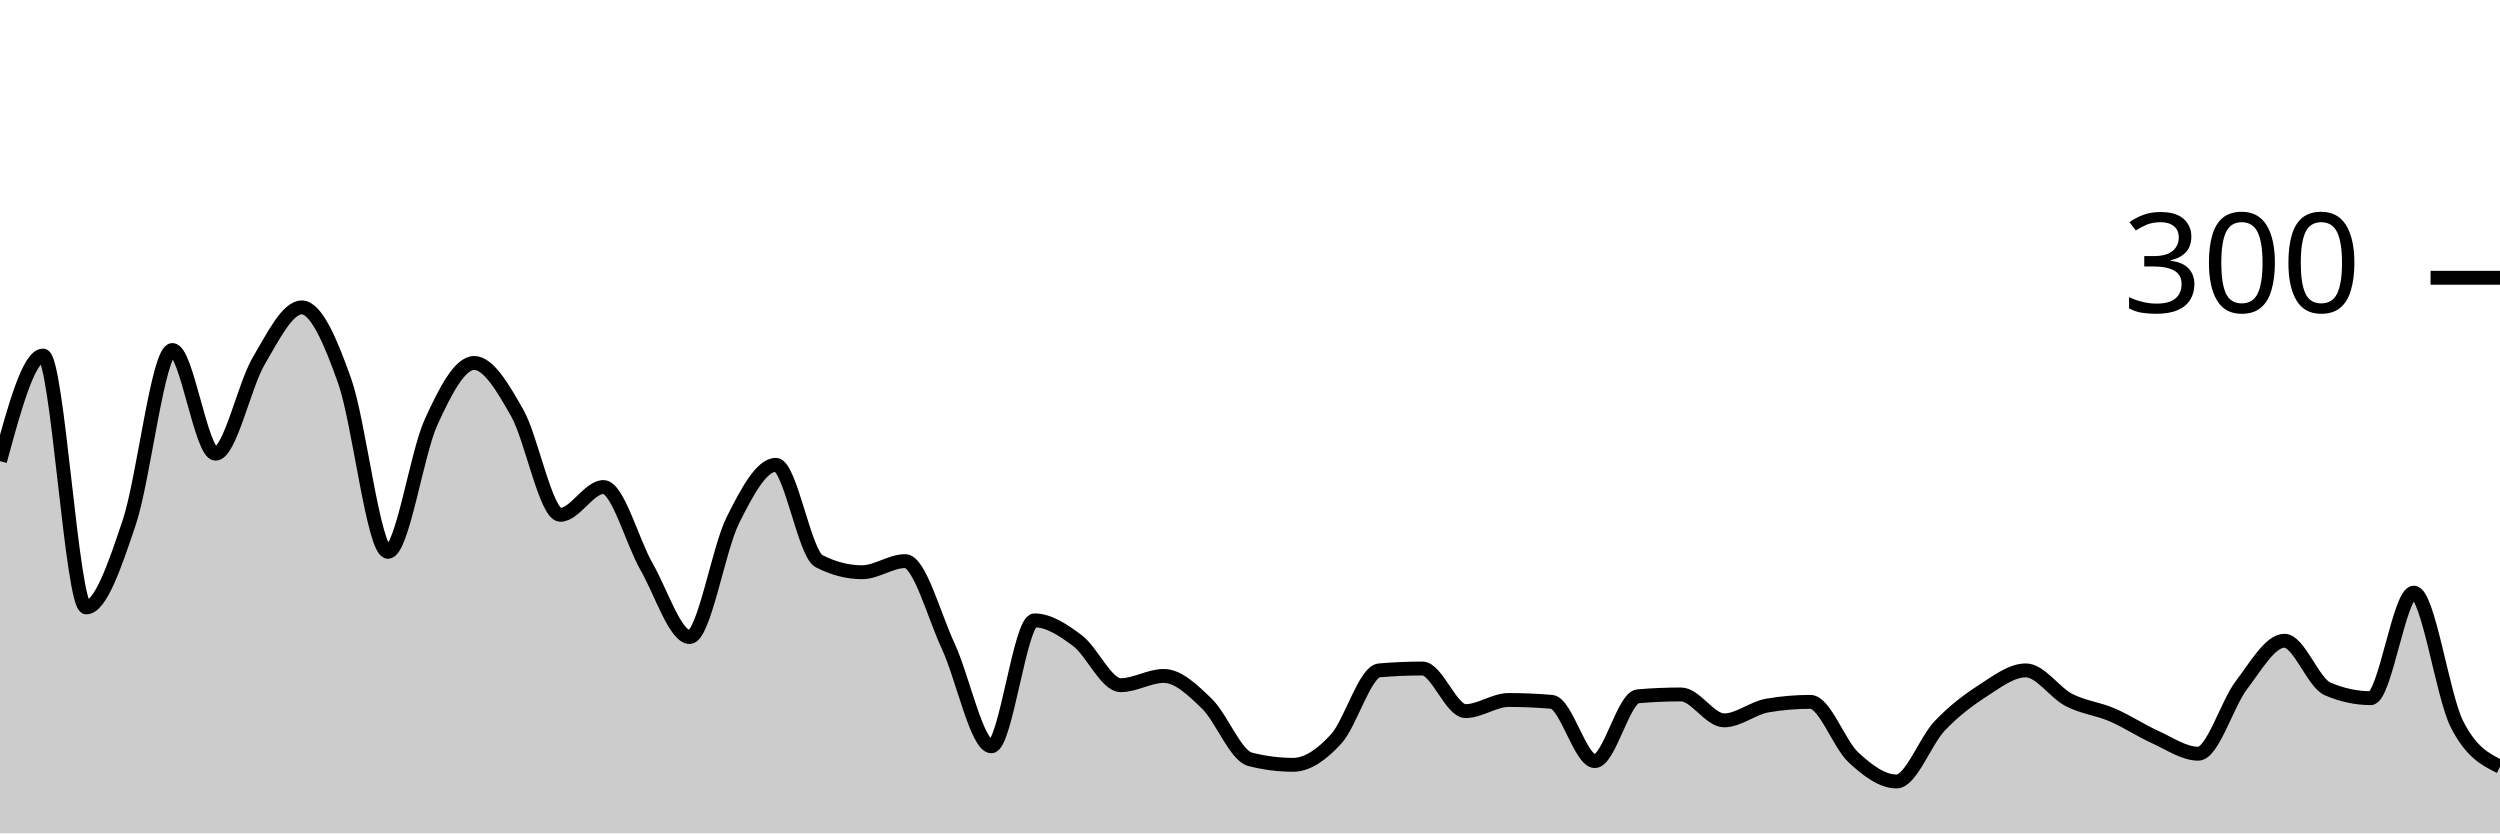
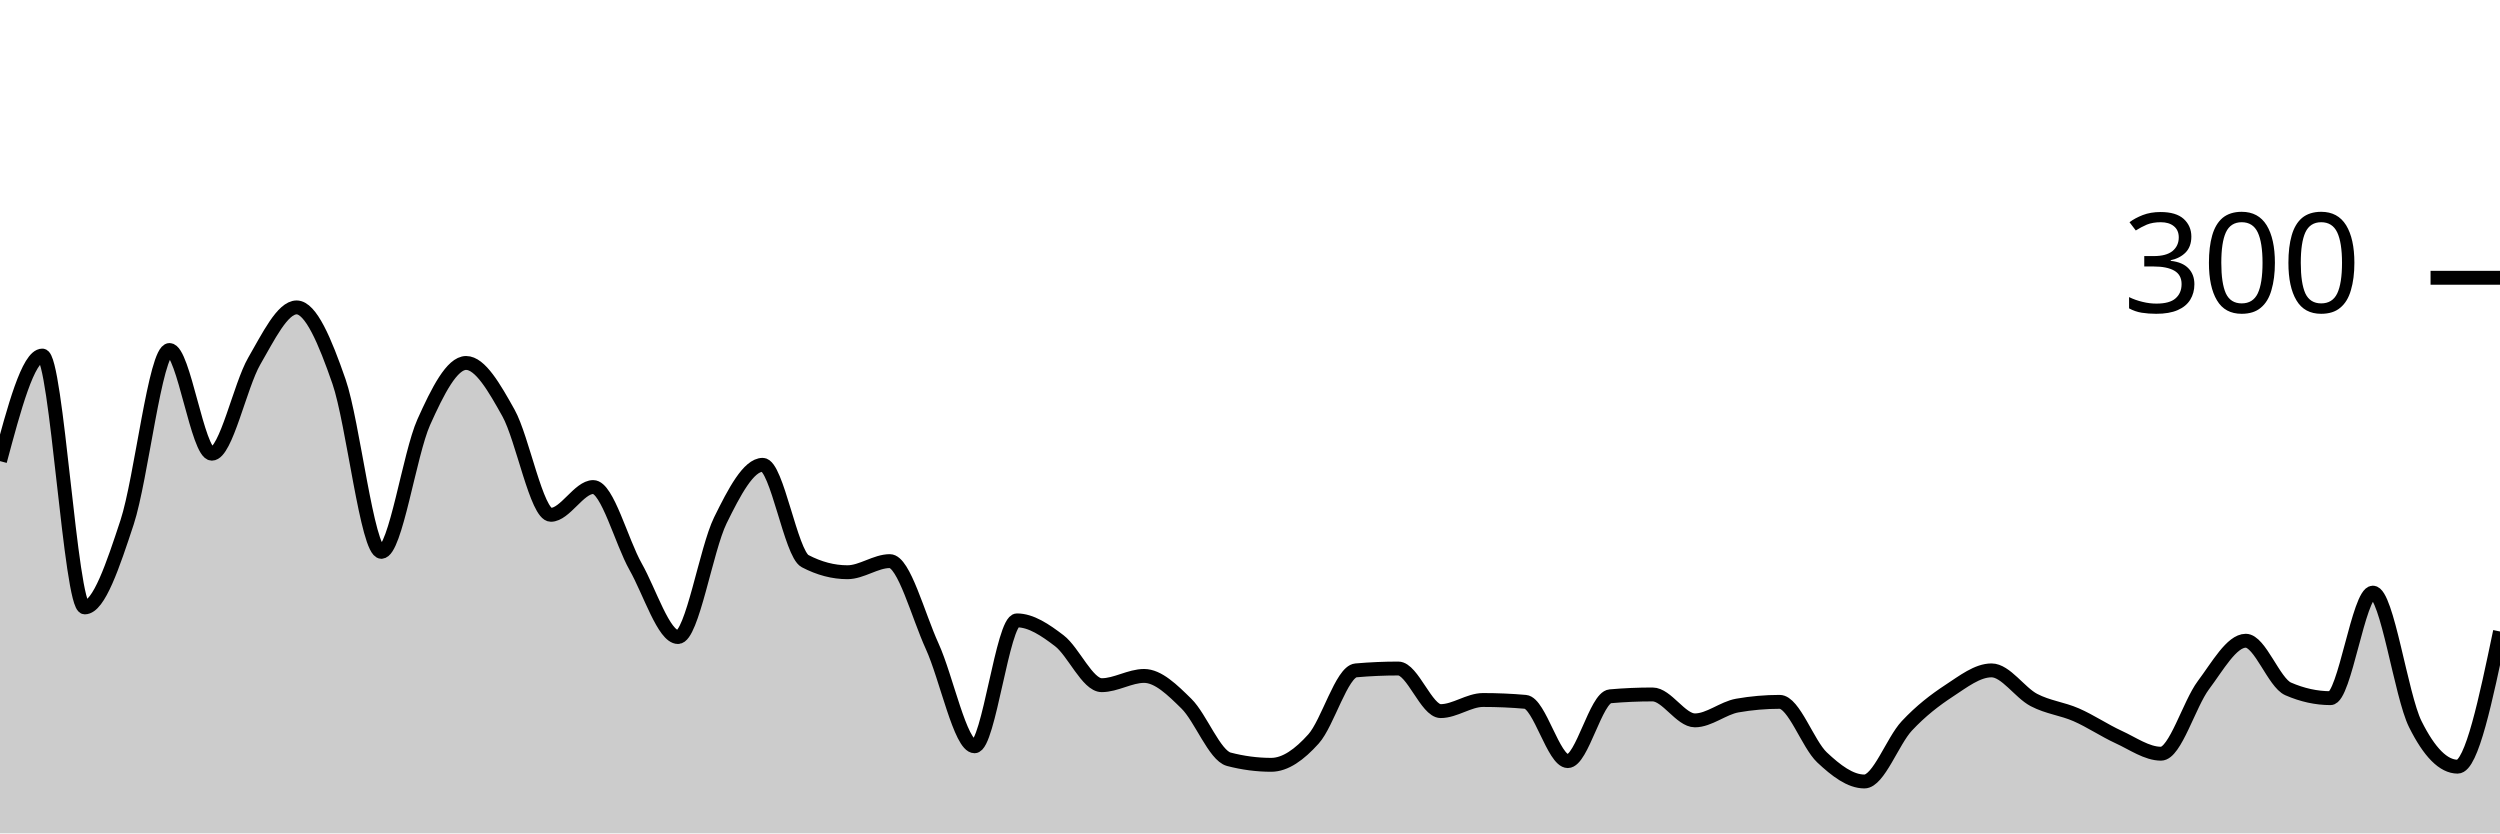
<svg xmlns="http://www.w3.org/2000/svg" viewBox="0 0 180 60">
  <g transform="translate(0,20)">
-     <path class="area" fill="rgba(0, 0, 0, 0.2)" d="M0,13.2C1.034,9.4,2.069,5.6,3.103,5.6C4.138,5.6,5.172,23.733,6.207,23.733C7.241,23.733,8.276,20.689,9.31,17.6C10.345,14.511,11.379,5.2,12.414,5.2C13.448,5.2,14.483,12.667,15.517,12.667C16.552,12.667,17.586,7.756,18.621,6C19.655,4.244,20.69,2.133,21.724,2.133C22.759,2.133,23.793,4.533,24.828,7.467C25.862,10.4,26.897,19.733,27.931,19.733C28.966,19.733,30,12.667,31.034,10.4C32.069,8.133,33.103,6.133,34.138,6.133C35.172,6.133,36.207,7.911,37.241,9.733C38.276,11.556,39.31,17.067,40.345,17.067C41.379,17.067,42.414,15.067,43.448,15.067C44.483,15.067,45.517,19,46.552,20.8C47.586,22.6,48.621,25.867,49.655,25.867C50.69,25.867,51.724,19.533,52.759,17.467C53.793,15.4,54.828,13.467,55.862,13.467C56.897,13.467,57.931,19.867,58.966,20.4C60,20.933,61.034,21.2,62.069,21.2C63.103,21.2,64.138,20.4,65.172,20.4C66.207,20.4,67.241,24.311,68.276,26.533C69.31,28.756,70.345,33.733,71.379,33.733C72.414,33.733,73.448,24.667,74.483,24.667C75.517,24.667,76.552,25.356,77.586,26.133C78.621,26.911,79.655,29.333,80.69,29.333C81.724,29.333,82.759,28.667,83.793,28.667C84.828,28.667,85.862,29.667,86.897,30.667C87.931,31.667,88.966,34.4,90,34.667C91.034,34.933,92.069,35.067,93.103,35.067C94.138,35.067,95.172,34.333,96.207,33.2C97.241,32.067,98.276,28.356,99.31,28.267C100.345,28.178,101.379,28.133,102.414,28.133C103.448,28.133,104.483,31.2,105.517,31.2C106.552,31.2,107.586,30.4,108.621,30.4C109.655,30.4,110.69,30.444,111.724,30.533C112.759,30.622,113.793,34.8,114.828,34.8C115.862,34.8,116.897,30.222,117.931,30.133C118.966,30.044,120,30,121.034,30C122.069,30,123.103,31.867,124.138,31.867C125.172,31.867,126.207,30.978,127.241,30.8C128.276,30.622,129.31,30.533,130.345,30.533C131.379,30.533,132.414,33.578,133.448,34.533C134.483,35.489,135.517,36.267,136.552,36.267C137.586,36.267,138.621,33.356,139.655,32.267C140.69,31.178,141.724,30.4,142.759,29.733C143.793,29.067,144.828,28.267,145.862,28.267C146.897,28.267,147.931,29.867,148.966,30.4C150,30.933,151.034,31.022,152.069,31.467C153.103,31.911,154.138,32.6,155.172,33.067C156.207,33.533,157.241,34.267,158.276,34.267C159.31,34.267,160.345,30.689,161.379,29.333C162.414,27.978,163.448,26.133,164.483,26.133C165.517,26.133,166.552,29.156,167.586,29.6C168.621,30.044,169.655,30.267,170.69,30.267C171.724,30.267,172.759,22.667,173.793,22.667C174.828,22.667,175.862,30.089,176.897,32.133C177.931,34.178,178.966,34.689,180,35.2L180,40C178.966,40,177.931,40,176.897,40C175.862,40,174.828,40,173.793,40C172.759,40,171.724,40,170.69,40C169.655,40,168.621,40,167.586,40C166.552,40,165.517,40,164.483,40C163.448,40,162.414,40,161.379,40C160.345,40,159.31,40,158.276,40C157.241,40,156.207,40,155.172,40C154.138,40,153.103,40,152.069,40C151.034,40,150,40,148.966,40C147.931,40,146.897,40,145.862,40C144.828,40,143.793,40,142.759,40C141.724,40,140.69,40,139.655,40C138.621,40,137.586,40,136.552,40C135.517,40,134.483,40,133.448,40C132.414,40,131.379,40,130.345,40C129.31,40,128.276,40,127.241,40C126.207,40,125.172,40,124.138,40C123.103,40,122.069,40,121.034,40C120,40,118.966,40,117.931,40C116.897,40,115.862,40,114.828,40C113.793,40,112.759,40,111.724,40C110.69,40,109.655,40,108.621,40C107.586,40,106.552,40,105.517,40C104.483,40,103.448,40,102.414,40C101.379,40,100.345,40,99.31,40C98.276,40,97.241,40,96.207,40C95.172,40,94.138,40,93.103,40C92.069,40,91.034,40,90,40C88.966,40,87.931,40,86.897,40C85.862,40,84.828,40,83.793,40C82.759,40,81.724,40,80.69,40C79.655,40,78.621,40,77.586,40C76.552,40,75.517,40,74.483,40C73.448,40,72.414,40,71.379,40C70.345,40,69.31,40,68.276,40C67.241,40,66.207,40,65.172,40C64.138,40,63.103,40,62.069,40C61.034,40,60,40,58.966,40C57.931,40,56.897,40,55.862,40C54.828,40,53.793,40,52.759,40C51.724,40,50.69,40,49.655,40C48.621,40,47.586,40,46.552,40C45.517,40,44.483,40,43.448,40C42.414,40,41.379,40,40.345,40C39.31,40,38.276,40,37.241,40C36.207,40,35.172,40,34.138,40C33.103,40,32.069,40,31.034,40C30,40,28.966,40,27.931,40C26.897,40,25.862,40,24.828,40C23.793,40,22.759,40,21.724,40C20.69,40,19.655,40,18.621,40C17.586,40,16.552,40,15.517,40C14.483,40,13.448,40,12.414,40C11.379,40,10.345,40,9.31,40C8.276,40,7.241,40,6.207,40C5.172,40,4.138,40,3.103,40C2.069,40,1.034,40,0,40Z" />
-     <path class="line" stroke="black" fill="none" d="M0,13.2C1.034,9.4,2.069,5.6,3.103,5.6C4.138,5.6,5.172,23.733,6.207,23.733C7.241,23.733,8.276,20.689,9.31,17.6C10.345,14.511,11.379,5.2,12.414,5.2C13.448,5.2,14.483,12.667,15.517,12.667C16.552,12.667,17.586,7.756,18.621,6C19.655,4.244,20.69,2.133,21.724,2.133C22.759,2.133,23.793,4.533,24.828,7.467C25.862,10.4,26.897,19.733,27.931,19.733C28.966,19.733,30,12.667,31.034,10.4C32.069,8.133,33.103,6.133,34.138,6.133C35.172,6.133,36.207,7.911,37.241,9.733C38.276,11.556,39.31,17.067,40.345,17.067C41.379,17.067,42.414,15.067,43.448,15.067C44.483,15.067,45.517,19,46.552,20.8C47.586,22.6,48.621,25.867,49.655,25.867C50.69,25.867,51.724,19.533,52.759,17.467C53.793,15.4,54.828,13.467,55.862,13.467C56.897,13.467,57.931,19.867,58.966,20.4C60,20.933,61.034,21.2,62.069,21.2C63.103,21.2,64.138,20.4,65.172,20.4C66.207,20.4,67.241,24.311,68.276,26.533C69.31,28.756,70.345,33.733,71.379,33.733C72.414,33.733,73.448,24.667,74.483,24.667C75.517,24.667,76.552,25.356,77.586,26.133C78.621,26.911,79.655,29.333,80.69,29.333C81.724,29.333,82.759,28.667,83.793,28.667C84.828,28.667,85.862,29.667,86.897,30.667C87.931,31.667,88.966,34.4,90,34.667C91.034,34.933,92.069,35.067,93.103,35.067C94.138,35.067,95.172,34.333,96.207,33.2C97.241,32.067,98.276,28.356,99.31,28.267C100.345,28.178,101.379,28.133,102.414,28.133C103.448,28.133,104.483,31.2,105.517,31.2C106.552,31.2,107.586,30.4,108.621,30.4C109.655,30.4,110.69,30.444,111.724,30.533C112.759,30.622,113.793,34.8,114.828,34.8C115.862,34.8,116.897,30.222,117.931,30.133C118.966,30.044,120,30,121.034,30C122.069,30,123.103,31.867,124.138,31.867C125.172,31.867,126.207,30.978,127.241,30.8C128.276,30.622,129.31,30.533,130.345,30.533C131.379,30.533,132.414,33.578,133.448,34.533C134.483,35.489,135.517,36.267,136.552,36.267C137.586,36.267,138.621,33.356,139.655,32.267C140.69,31.178,141.724,30.4,142.759,29.733C143.793,29.067,144.828,28.267,145.862,28.267C146.897,28.267,147.931,29.867,148.966,30.4C150,30.933,151.034,31.022,152.069,31.467C153.103,31.911,154.138,32.6,155.172,33.067C156.207,33.533,157.241,34.267,158.276,34.267C159.31,34.267,160.345,30.689,161.379,29.333C162.414,27.978,163.448,26.133,164.483,26.133C165.517,26.133,166.552,29.156,167.586,29.6C168.621,30.044,169.655,30.267,170.69,30.267C171.724,30.267,172.759,22.667,173.793,22.667C174.828,22.667,175.862,30.089,176.897,32.133C177.931,34.178,178.966,34.689,180,35.2" />
+     <path class="area" fill="rgba(0, 0, 0, 0.2)" d="M0,13.2C1.017,9.4,2.034,5.6,3.051,5.6C4.068,5.6,5.085,23.733,6.102,23.733C7.119,23.733,8.136,20.689,9.153,17.6C10.169,14.511,11.186,5.2,12.203,5.2C13.22,5.2,14.237,12.667,15.254,12.667C16.271,12.667,17.288,7.756,18.305,6C19.322,4.244,20.339,2.133,21.356,2.133C22.373,2.133,23.39,4.533,24.407,7.467C25.424,10.4,26.441,19.733,27.458,19.733C28.475,19.733,29.492,12.667,30.508,10.4C31.525,8.133,32.542,6.133,33.559,6.133C34.576,6.133,35.593,7.911,36.61,9.733C37.627,11.556,38.644,17.067,39.661,17.067C40.678,17.067,41.695,15.067,42.712,15.067C43.729,15.067,44.746,19,45.763,20.8C46.78,22.6,47.797,25.867,48.814,25.867C49.831,25.867,50.847,19.533,51.864,17.467C52.881,15.4,53.898,13.467,54.915,13.467C55.932,13.467,56.949,19.867,57.966,20.4C58.983,20.933,60,21.2,61.017,21.2C62.034,21.2,63.051,20.4,64.068,20.4C65.085,20.4,66.102,24.311,67.119,26.533C68.136,28.756,69.153,33.733,70.169,33.733C71.186,33.733,72.203,24.667,73.22,24.667C74.237,24.667,75.254,25.356,76.271,26.133C77.288,26.911,78.305,29.333,79.322,29.333C80.339,29.333,81.356,28.667,82.373,28.667C83.39,28.667,84.407,29.667,85.424,30.667C86.441,31.667,87.458,34.4,88.475,34.667C89.492,34.933,90.508,35.067,91.525,35.067C92.542,35.067,93.559,34.333,94.576,33.2C95.593,32.067,96.61,28.356,97.627,28.267C98.644,28.178,99.661,28.133,100.678,28.133C101.695,28.133,102.712,31.2,103.729,31.2C104.746,31.2,105.763,30.4,106.78,30.4C107.797,30.4,108.814,30.444,109.831,30.533C110.847,30.622,111.864,34.8,112.881,34.8C113.898,34.8,114.915,30.222,115.932,30.133C116.949,30.044,117.966,30,118.983,30C120,30,121.017,31.867,122.034,31.867C123.051,31.867,124.068,30.978,125.085,30.8C126.102,30.622,127.119,30.533,128.136,30.533C129.153,30.533,130.169,33.578,131.186,34.533C132.203,35.489,133.22,36.267,134.237,36.267C135.254,36.267,136.271,33.356,137.288,32.267C138.305,31.178,139.322,30.4,140.339,29.733C141.356,29.067,142.373,28.267,143.39,28.267C144.407,28.267,145.424,29.867,146.441,30.4C147.458,30.933,148.475,31.022,149.492,31.467C150.508,31.911,151.525,32.6,152.542,33.067C153.559,33.533,154.576,34.267,155.593,34.267C156.61,34.267,157.627,30.689,158.644,29.333C159.661,27.978,160.678,26.133,161.695,26.133C162.712,26.133,163.729,29.156,164.746,29.6C165.763,30.044,166.78,30.267,167.797,30.267C168.814,30.267,169.831,22.667,170.847,22.667C171.864,22.667,172.881,30.089,173.898,32.133C174.915,34.178,175.932,35.2,176.949,35.2C177.966,35.2,178.983,30.333,180,25.467L180,40C178.983,40,177.966,40,176.949,40C175.932,40,174.915,40,173.898,40C172.881,40,171.864,40,170.847,40C169.831,40,168.814,40,167.797,40C166.78,40,165.763,40,164.746,40C163.729,40,162.712,40,161.695,40C160.678,40,159.661,40,158.644,40C157.627,40,156.61,40,155.593,40C154.576,40,153.559,40,152.542,40C151.525,40,150.508,40,149.492,40C148.475,40,147.458,40,146.441,40C145.424,40,144.407,40,143.39,40C142.373,40,141.356,40,140.339,40C139.322,40,138.305,40,137.288,40C136.271,40,135.254,40,134.237,40C133.22,40,132.203,40,131.186,40C130.169,40,129.153,40,128.136,40C127.119,40,126.102,40,125.085,40C124.068,40,123.051,40,122.034,40C121.017,40,120,40,118.983,40C117.966,40,116.949,40,115.932,40C114.915,40,113.898,40,112.881,40C111.864,40,110.847,40,109.831,40C108.814,40,107.797,40,106.78,40C105.763,40,104.746,40,103.729,40C102.712,40,101.695,40,100.678,40C99.661,40,98.644,40,97.627,40C96.61,40,95.593,40,94.576,40C93.559,40,92.542,40,91.525,40C90.508,40,89.492,40,88.475,40C87.458,40,86.441,40,85.424,40C84.407,40,83.39,40,82.373,40C81.356,40,80.339,40,79.322,40C78.305,40,77.288,40,76.271,40C75.254,40,74.237,40,73.22,40C72.203,40,71.186,40,70.169,40C69.153,40,68.136,40,67.119,40C66.102,40,65.085,40,64.068,40C63.051,40,62.034,40,61.017,40C60,40,58.983,40,57.966,40C56.949,40,55.932,40,54.915,40C53.898,40,52.881,40,51.864,40C50.847,40,49.831,40,48.814,40C47.797,40,46.78,40,45.763,40C44.746,40,43.729,40,42.712,40C41.695,40,40.678,40,39.661,40C38.644,40,37.627,40,36.61,40C35.593,40,34.576,40,33.559,40C32.542,40,31.525,40,30.508,40C29.492,40,28.475,40,27.458,40C26.441,40,25.424,40,24.407,40C23.39,40,22.373,40,21.356,40C20.339,40,19.322,40,18.305,40C17.288,40,16.271,40,15.254,40C14.237,40,13.22,40,12.203,40C11.186,40,10.169,40,9.153,40C8.136,40,7.119,40,6.102,40C5.085,40,4.068,40,3.051,40C2.034,40,1.017,40,0,40Z" />
+     <path class="line" stroke="black" fill="none" d="M0,13.2C1.017,9.4,2.034,5.6,3.051,5.6C4.068,5.6,5.085,23.733,6.102,23.733C7.119,23.733,8.136,20.689,9.153,17.6C10.169,14.511,11.186,5.2,12.203,5.2C13.22,5.2,14.237,12.667,15.254,12.667C16.271,12.667,17.288,7.756,18.305,6C19.322,4.244,20.339,2.133,21.356,2.133C22.373,2.133,23.39,4.533,24.407,7.467C25.424,10.4,26.441,19.733,27.458,19.733C28.475,19.733,29.492,12.667,30.508,10.4C31.525,8.133,32.542,6.133,33.559,6.133C34.576,6.133,35.593,7.911,36.61,9.733C37.627,11.556,38.644,17.067,39.661,17.067C40.678,17.067,41.695,15.067,42.712,15.067C43.729,15.067,44.746,19,45.763,20.8C46.78,22.6,47.797,25.867,48.814,25.867C49.831,25.867,50.847,19.533,51.864,17.467C52.881,15.4,53.898,13.467,54.915,13.467C55.932,13.467,56.949,19.867,57.966,20.4C58.983,20.933,60,21.2,61.017,21.2C62.034,21.2,63.051,20.4,64.068,20.4C65.085,20.4,66.102,24.311,67.119,26.533C68.136,28.756,69.153,33.733,70.169,33.733C71.186,33.733,72.203,24.667,73.22,24.667C74.237,24.667,75.254,25.356,76.271,26.133C77.288,26.911,78.305,29.333,79.322,29.333C80.339,29.333,81.356,28.667,82.373,28.667C83.39,28.667,84.407,29.667,85.424,30.667C86.441,31.667,87.458,34.4,88.475,34.667C89.492,34.933,90.508,35.067,91.525,35.067C92.542,35.067,93.559,34.333,94.576,33.2C95.593,32.067,96.61,28.356,97.627,28.267C98.644,28.178,99.661,28.133,100.678,28.133C101.695,28.133,102.712,31.2,103.729,31.2C104.746,31.2,105.763,30.4,106.78,30.4C107.797,30.4,108.814,30.444,109.831,30.533C110.847,30.622,111.864,34.8,112.881,34.8C113.898,34.8,114.915,30.222,115.932,30.133C116.949,30.044,117.966,30,118.983,30C120,30,121.017,31.867,122.034,31.867C123.051,31.867,124.068,30.978,125.085,30.8C126.102,30.622,127.119,30.533,128.136,30.533C129.153,30.533,130.169,33.578,131.186,34.533C132.203,35.489,133.22,36.267,134.237,36.267C135.254,36.267,136.271,33.356,137.288,32.267C138.305,31.178,139.322,30.4,140.339,29.733C141.356,29.067,142.373,28.267,143.39,28.267C144.407,28.267,145.424,29.867,146.441,30.4C147.458,30.933,148.475,31.022,149.492,31.467C150.508,31.911,151.525,32.6,152.542,33.067C153.559,33.533,154.576,34.267,155.593,34.267C156.61,34.267,157.627,30.689,158.644,29.333C159.661,27.978,160.678,26.133,161.695,26.133C162.712,26.133,163.729,29.156,164.746,29.6C165.763,30.044,166.78,30.267,167.797,30.267C168.814,30.267,169.831,22.667,170.847,22.667C171.864,22.667,172.881,30.089,173.898,32.133C174.915,34.178,175.932,35.2,176.949,35.2C177.966,35.2,178.983,30.333,180,25.467" />
    <path class="axis-ceiling" stroke-width="1" stroke="black" fill="none" d="M175,0L180,0" />
    <text class="axis-ceiling-label" font-family="sans-serif" text-anchor="end" font-size="10px" x="170" y="2.5">300</text>
  </g>
</svg>
